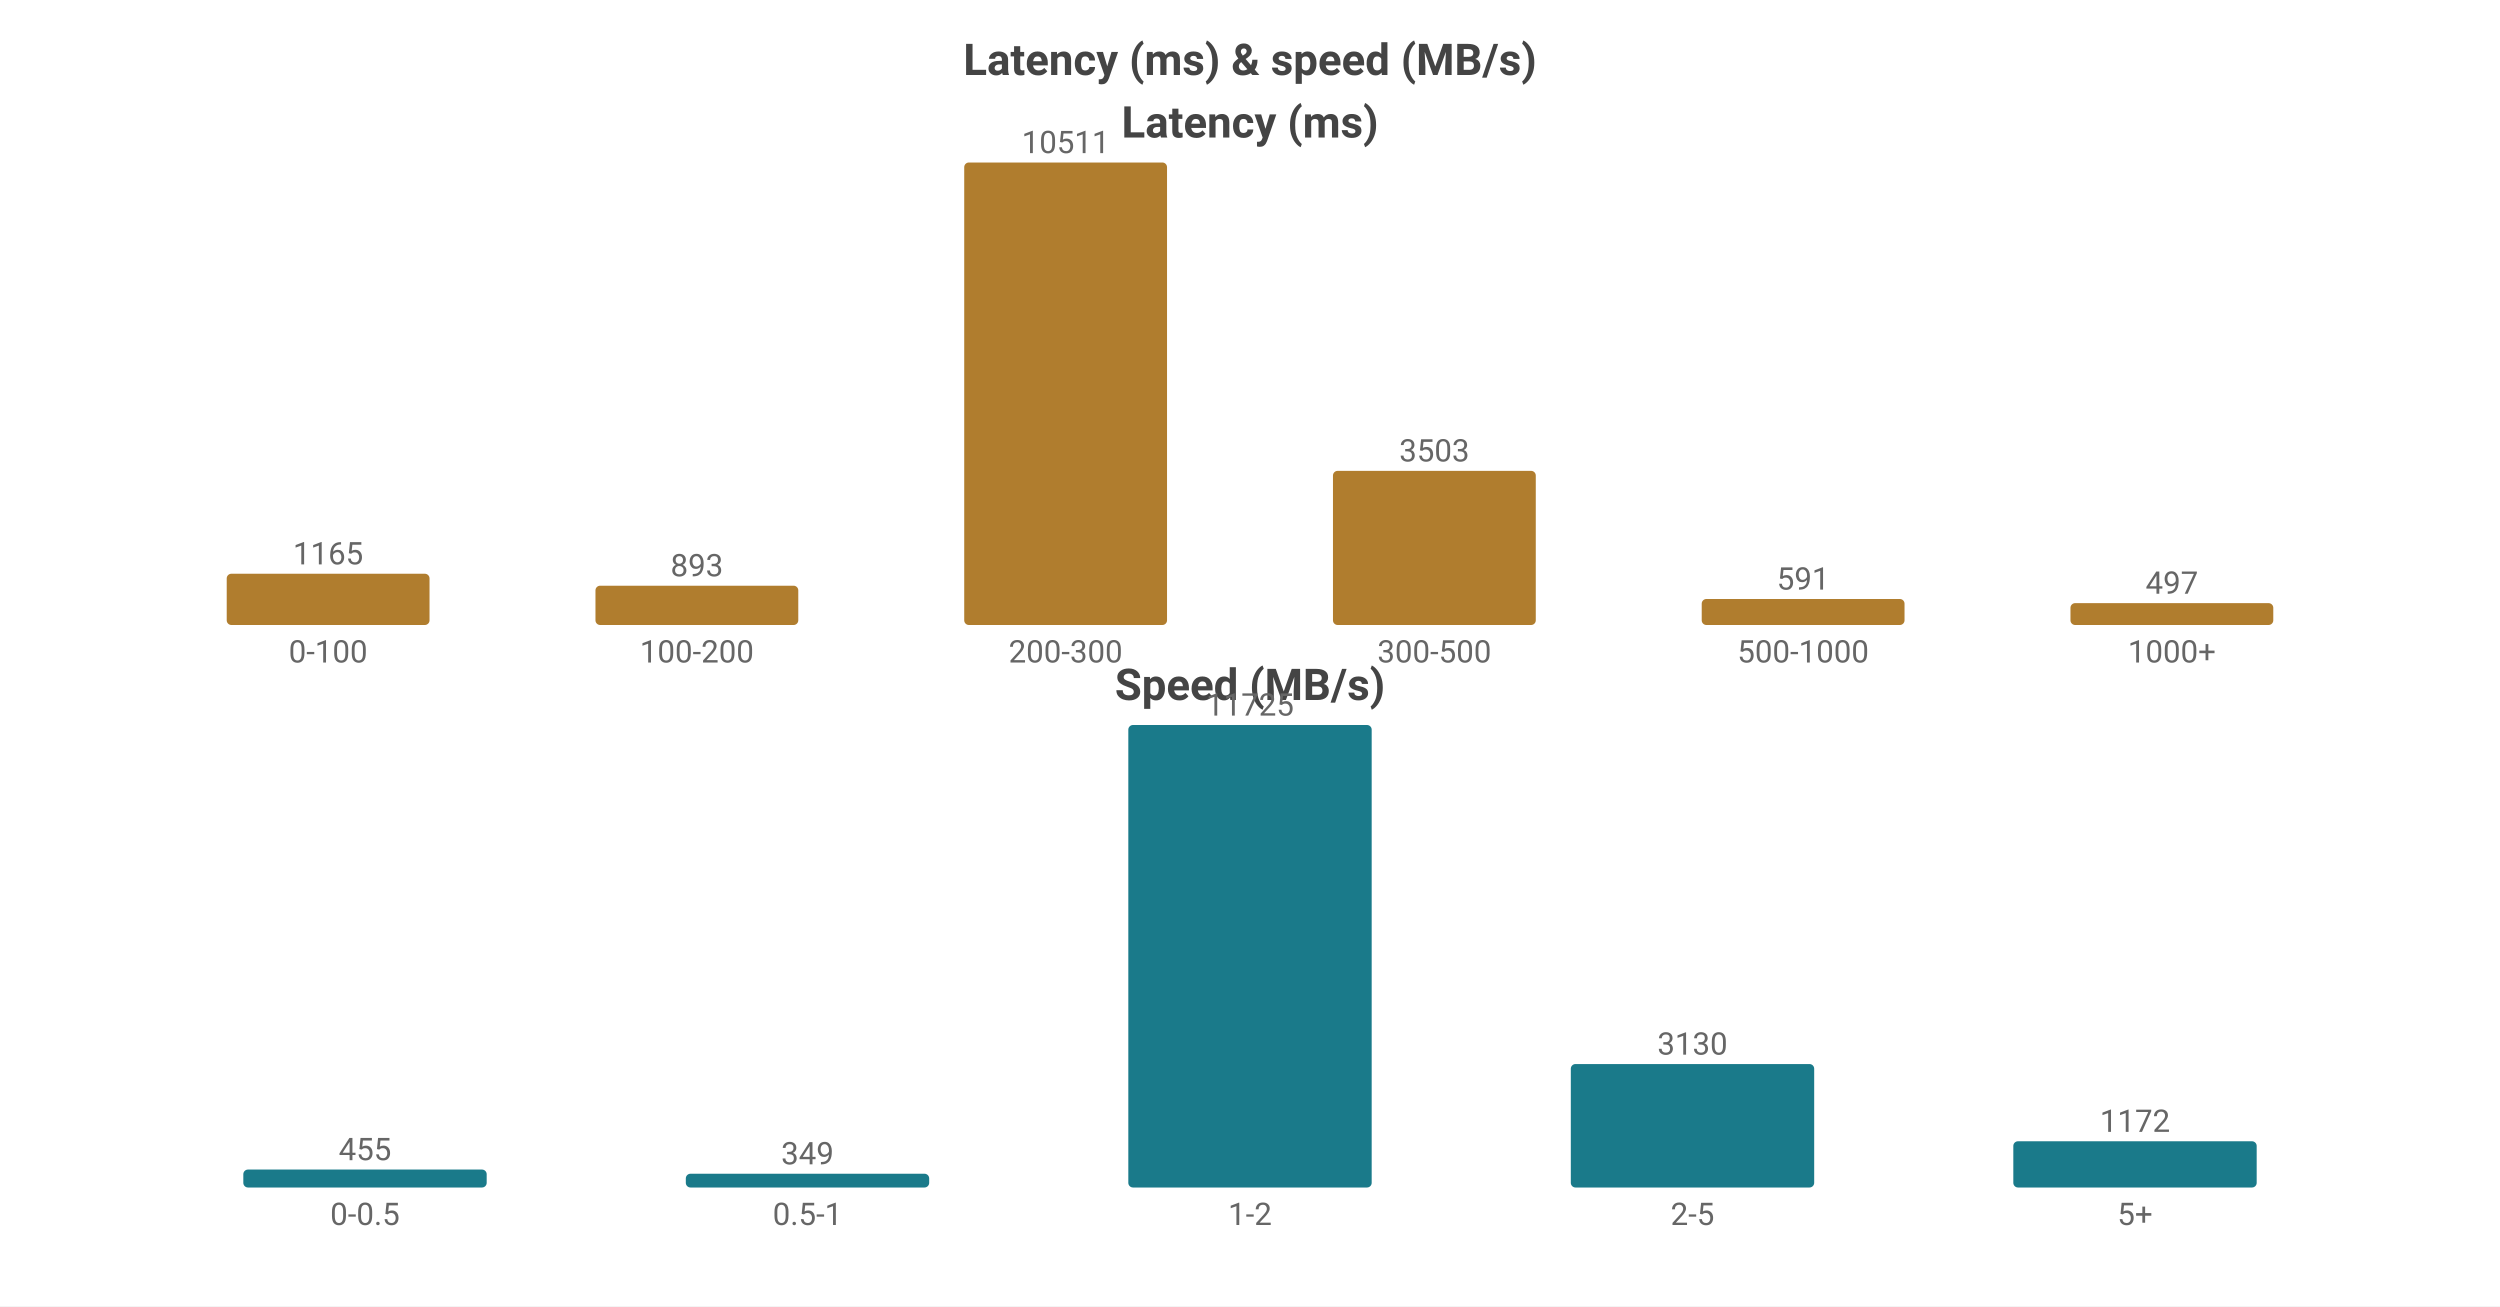
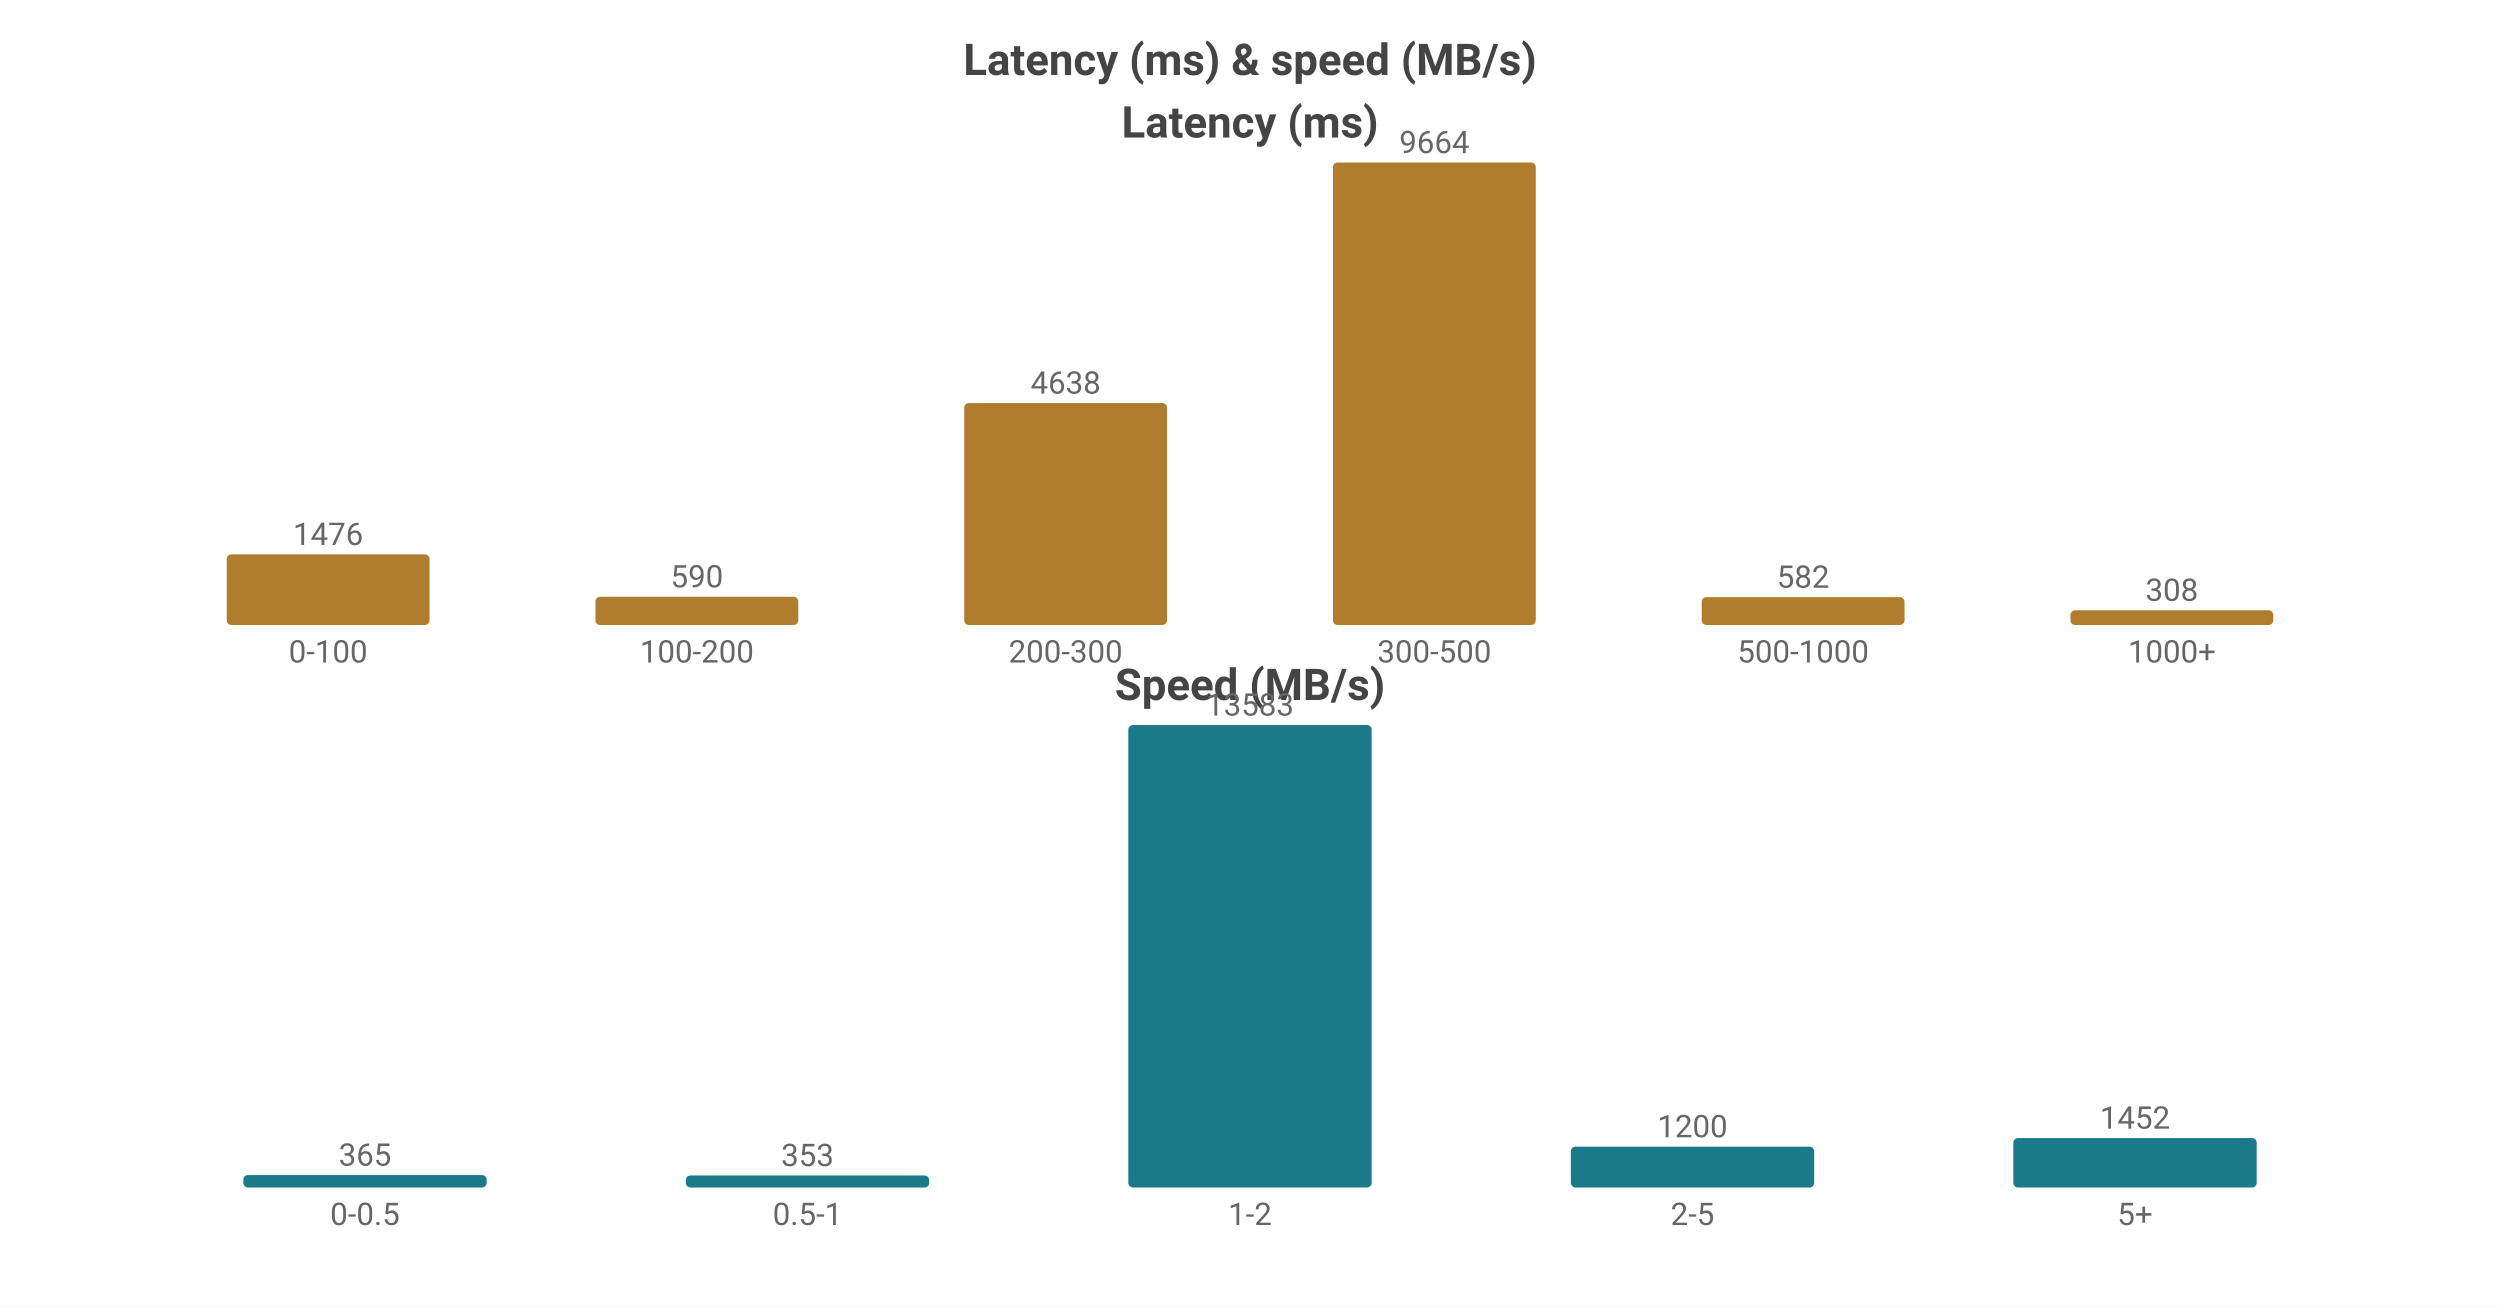
<svg xmlns="http://www.w3.org/2000/svg" width="800" height="418" viewBox="0 0 800 418">
  <rect width="800" height="418" fill="#ffffff" />
  <style>text{font-family:system-ui,-apple-system,'Segoe UI',Roboto,sans-serif}.g{stroke:#e8e8e8;stroke-width:1}.a{stroke:#999;stroke-width:1}.t{font-size:10px;fill:#666}.m{font-size:10px;text-anchor:middle;fill:#666}.e{font-size:10px;text-anchor:end;fill:#666}.l{font-size:11px;fill:#333}.tt{font-size:14px;font-weight:600;text-anchor:middle;fill:#444}.em{font-size:13px;text-anchor:middle;fill:#999}</style>
  <text class="tt" x="400.0" y="24">Latency (ms) &amp; speed (MB/s)</text>
  <text class="tt" x="400.0" y="44">Latency (ms)</text>
-   <rect x="72.55" y="183.596" width="64.9" height="16.404" fill="#b07d2e" rx="1.5" />
-   <text class="m" x="105.0" y="180.596">1165</text>
+   <rect x="72.55" y="177.396" width="64.9" height="22.604" fill="#b07d2e" rx="1.5" />
+   <text class="m" x="105.0" y="174.396">1476</text>
  <text class="m" x="105.0" y="212">0-100</text>
-   <rect x="190.55" y="187.426" width="64.9" height="12.574" fill="#b07d2e" rx="1.5" />
-   <text class="m" x="223.0" y="184.426">893</text>
+   <rect x="190.55" y="190.964" width="64.9" height="9.036" fill="#b07d2e" rx="1.5" />
+   <text class="m" x="223.0" y="187.964">590</text>
  <text class="m" x="223.0" y="212">100-200</text>
-   <rect x="308.55" y="52.0" width="64.9" height="148.0" fill="#b07d2e" rx="1.5" />
-   <text class="m" x="341.0" y="49.0">10511</text>
+   <rect x="308.55" y="128.971" width="64.9" height="71.029" fill="#b07d2e" rx="1.5" />
+   <text class="m" x="341.0" y="125.971">4638</text>
  <text class="m" x="341.0" y="212">200-300</text>
-   <rect x="426.55" y="150.676" width="64.9" height="49.324" fill="#b07d2e" rx="1.5" />
-   <text class="m" x="459.0" y="147.676">3503</text>
+   <rect x="426.55" y="52.0" width="64.9" height="148.0" fill="#b07d2e" rx="1.5" />
+   <text class="m" x="459.0" y="49.0">9664</text>
  <text class="m" x="459.0" y="212">300-500</text>
-   <rect x="544.55" y="191.678" width="64.9" height="8.322" fill="#b07d2e" rx="1.5" />
-   <text class="m" x="577.0" y="188.678">591</text>
+   <rect x="544.55" y="191.087" width="64.9" height="8.913" fill="#b07d2e" rx="1.5" />
+   <text class="m" x="577.0" y="188.087">582</text>
  <text class="m" x="577.0" y="212">500-1000</text>
-   <rect x="662.55" y="193.002" width="64.9" height="6.998" fill="#b07d2e" rx="1.5" />
-   <text class="m" x="695.0" y="190.002">497</text>
+   <rect x="662.55" y="195.283" width="64.9" height="4.717" fill="#b07d2e" rx="1.5" />
+   <text class="m" x="695.0" y="192.283">308</text>
  <text class="m" x="695.0" y="212">1000+</text>
  <text class="tt" x="400.0" y="224">Speed (MB/s)</text>
-   <rect x="77.86" y="374.257" width="77.88" height="5.743" fill="#1a7a8a" rx="1.5" />
-   <text class="m" x="116.8" y="371.257">455</text>
+   <rect x="77.86" y="376.023" width="77.88" height="3.977" fill="#1a7a8a" rx="1.5" />
+   <text class="m" x="116.8" y="373.023">365</text>
  <text class="m" x="116.8" y="392">0-0.5</text>
-   <rect x="219.46" y="375.595" width="77.88" height="4.405" fill="#1a7a8a" rx="1.5" />
-   <text class="m" x="258.4" y="372.595">349</text>
+   <rect x="219.46" y="376.154" width="77.88" height="3.846" fill="#1a7a8a" rx="1.5" />
+   <text class="m" x="258.4" y="373.154">353</text>
  <text class="m" x="258.4" y="392">0.5-1</text>
  <rect x="361.06" y="232.0" width="77.88" height="148.0" fill="#1a7a8a" rx="1.5" />
-   <text class="m" x="400.0" y="229.0">11725</text>
+   <text class="m" x="400.0" y="229.0">13583</text>
  <text class="m" x="400.0" y="392">1-2</text>
-   <rect x="502.66" y="340.491" width="77.88" height="39.509" fill="#1a7a8a" rx="1.5" />
-   <text class="m" x="541.6" y="337.491">3130</text>
+   <rect x="502.66" y="366.925" width="77.88" height="13.075" fill="#1a7a8a" rx="1.5" />
+   <text class="m" x="541.6" y="363.925">1200</text>
  <text class="m" x="541.6" y="392">2-5</text>
-   <rect x="644.26" y="365.206" width="77.88" height="14.794" fill="#1a7a8a" rx="1.5" />
-   <text class="m" x="683.2" y="362.206">1172</text>
+   <rect x="644.26" y="364.179" width="77.88" height="15.821" fill="#1a7a8a" rx="1.5" />
+   <text class="m" x="683.2" y="361.179">1452</text>
  <text class="m" x="683.2" y="392">5+</text>
</svg>
